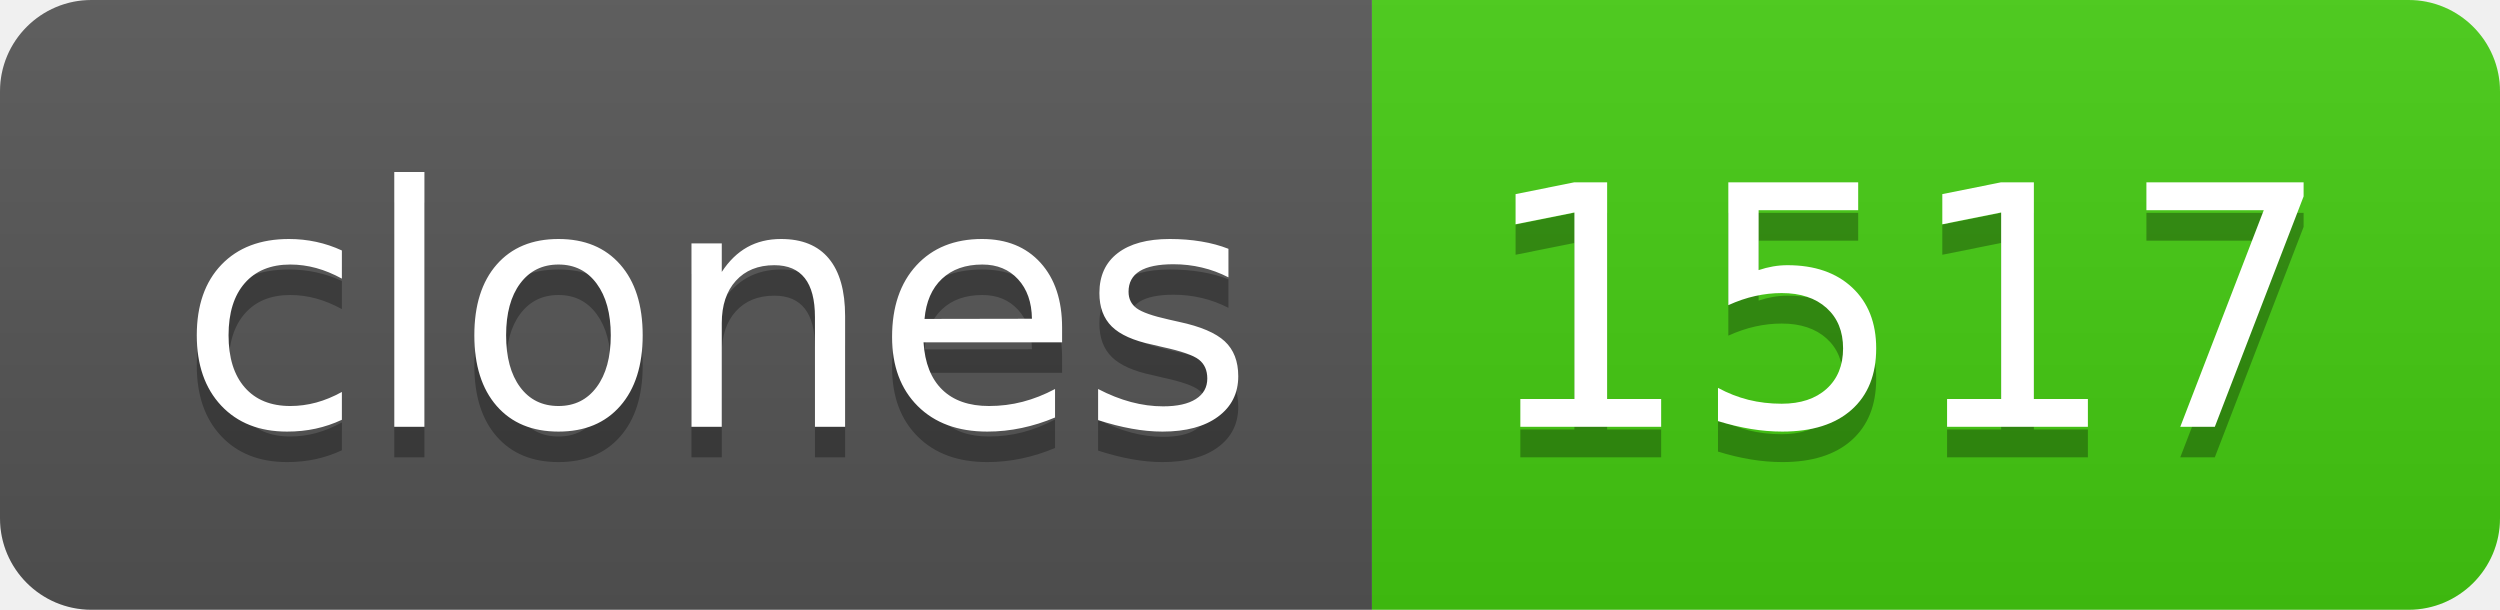
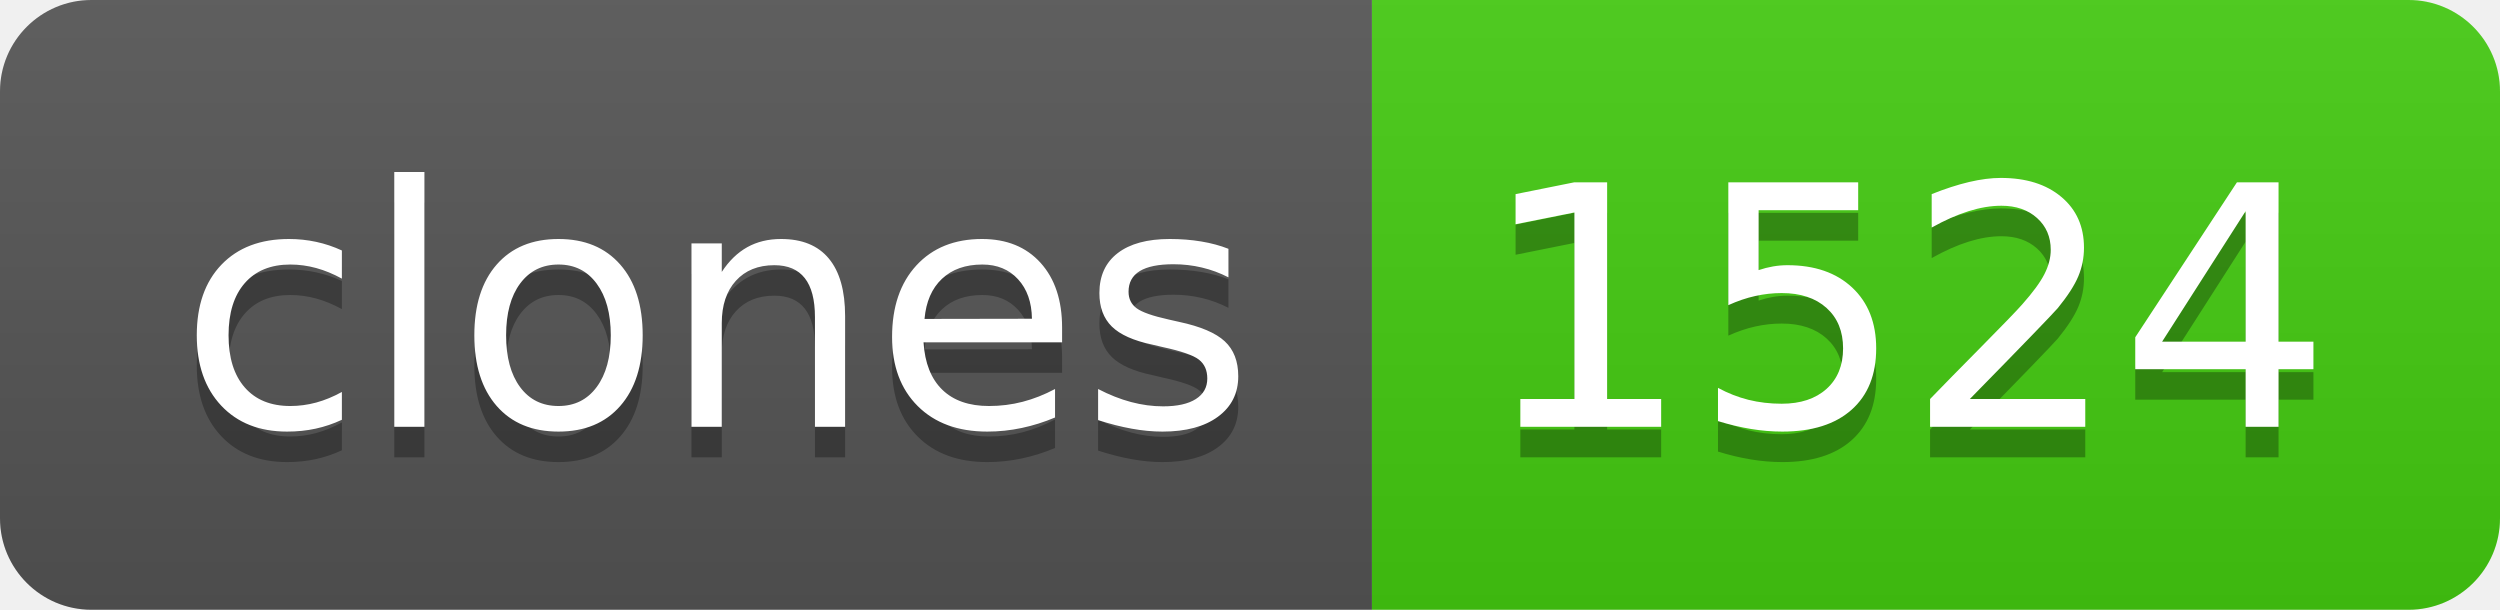
- <svg xmlns="http://www.w3.org/2000/svg" width="82" height="20" role="img" aria-label="clones: 1517">
+ <svg xmlns="http://www.w3.org/2000/svg" width="82" height="20" role="img" aria-label="clones: 1524">
  <linearGradient id="s" x2="0" y2="100%">
    <stop offset="0" stop-color="#bbb" stop-opacity=".1" />
    <stop offset="1" stop-opacity=".1" />
  </linearGradient>
  <clipPath id="r">
    <rect width="82" height="20" rx="3" fill="#fff" />
  </clipPath>
  <g clip-path="url(#r)">
    <rect width="45" height="20" fill="#555" />
    <rect x="45" width="37" height="20" fill="#4c1" />
    <rect width="82" height="20" fill="url(#s)" />
  </g>
  <g fill="#fff" text-anchor="middle" font-family="Verdana,Geneva,DejaVu Sans,sans-serif" text-rendering="geometricPrecision" font-size="110">
    <text aria-hidden="true" x="235" y="150" fill="#010101" fill-opacity=".3" transform="scale(.1)" textLength="350">clones</text>
    <text x="235" y="140" transform="scale(.1)" fill="#fff" textLength="350">clones</text>
-     <text aria-hidden="true" x="625" y="150" fill="#010101" fill-opacity=".3" transform="scale(.1)" textLength="270">1517</text>
-     <text x="625" y="140" transform="scale(.1)" fill="#fff" textLength="270">1517</text>
+     <text aria-hidden="true" x="625" y="150" fill="#010101" fill-opacity=".3" transform="scale(.1)" textLength="270">1524</text>
+     <text x="625" y="140" transform="scale(.1)" fill="#fff" textLength="270">1524</text>
  </g>
</svg>
